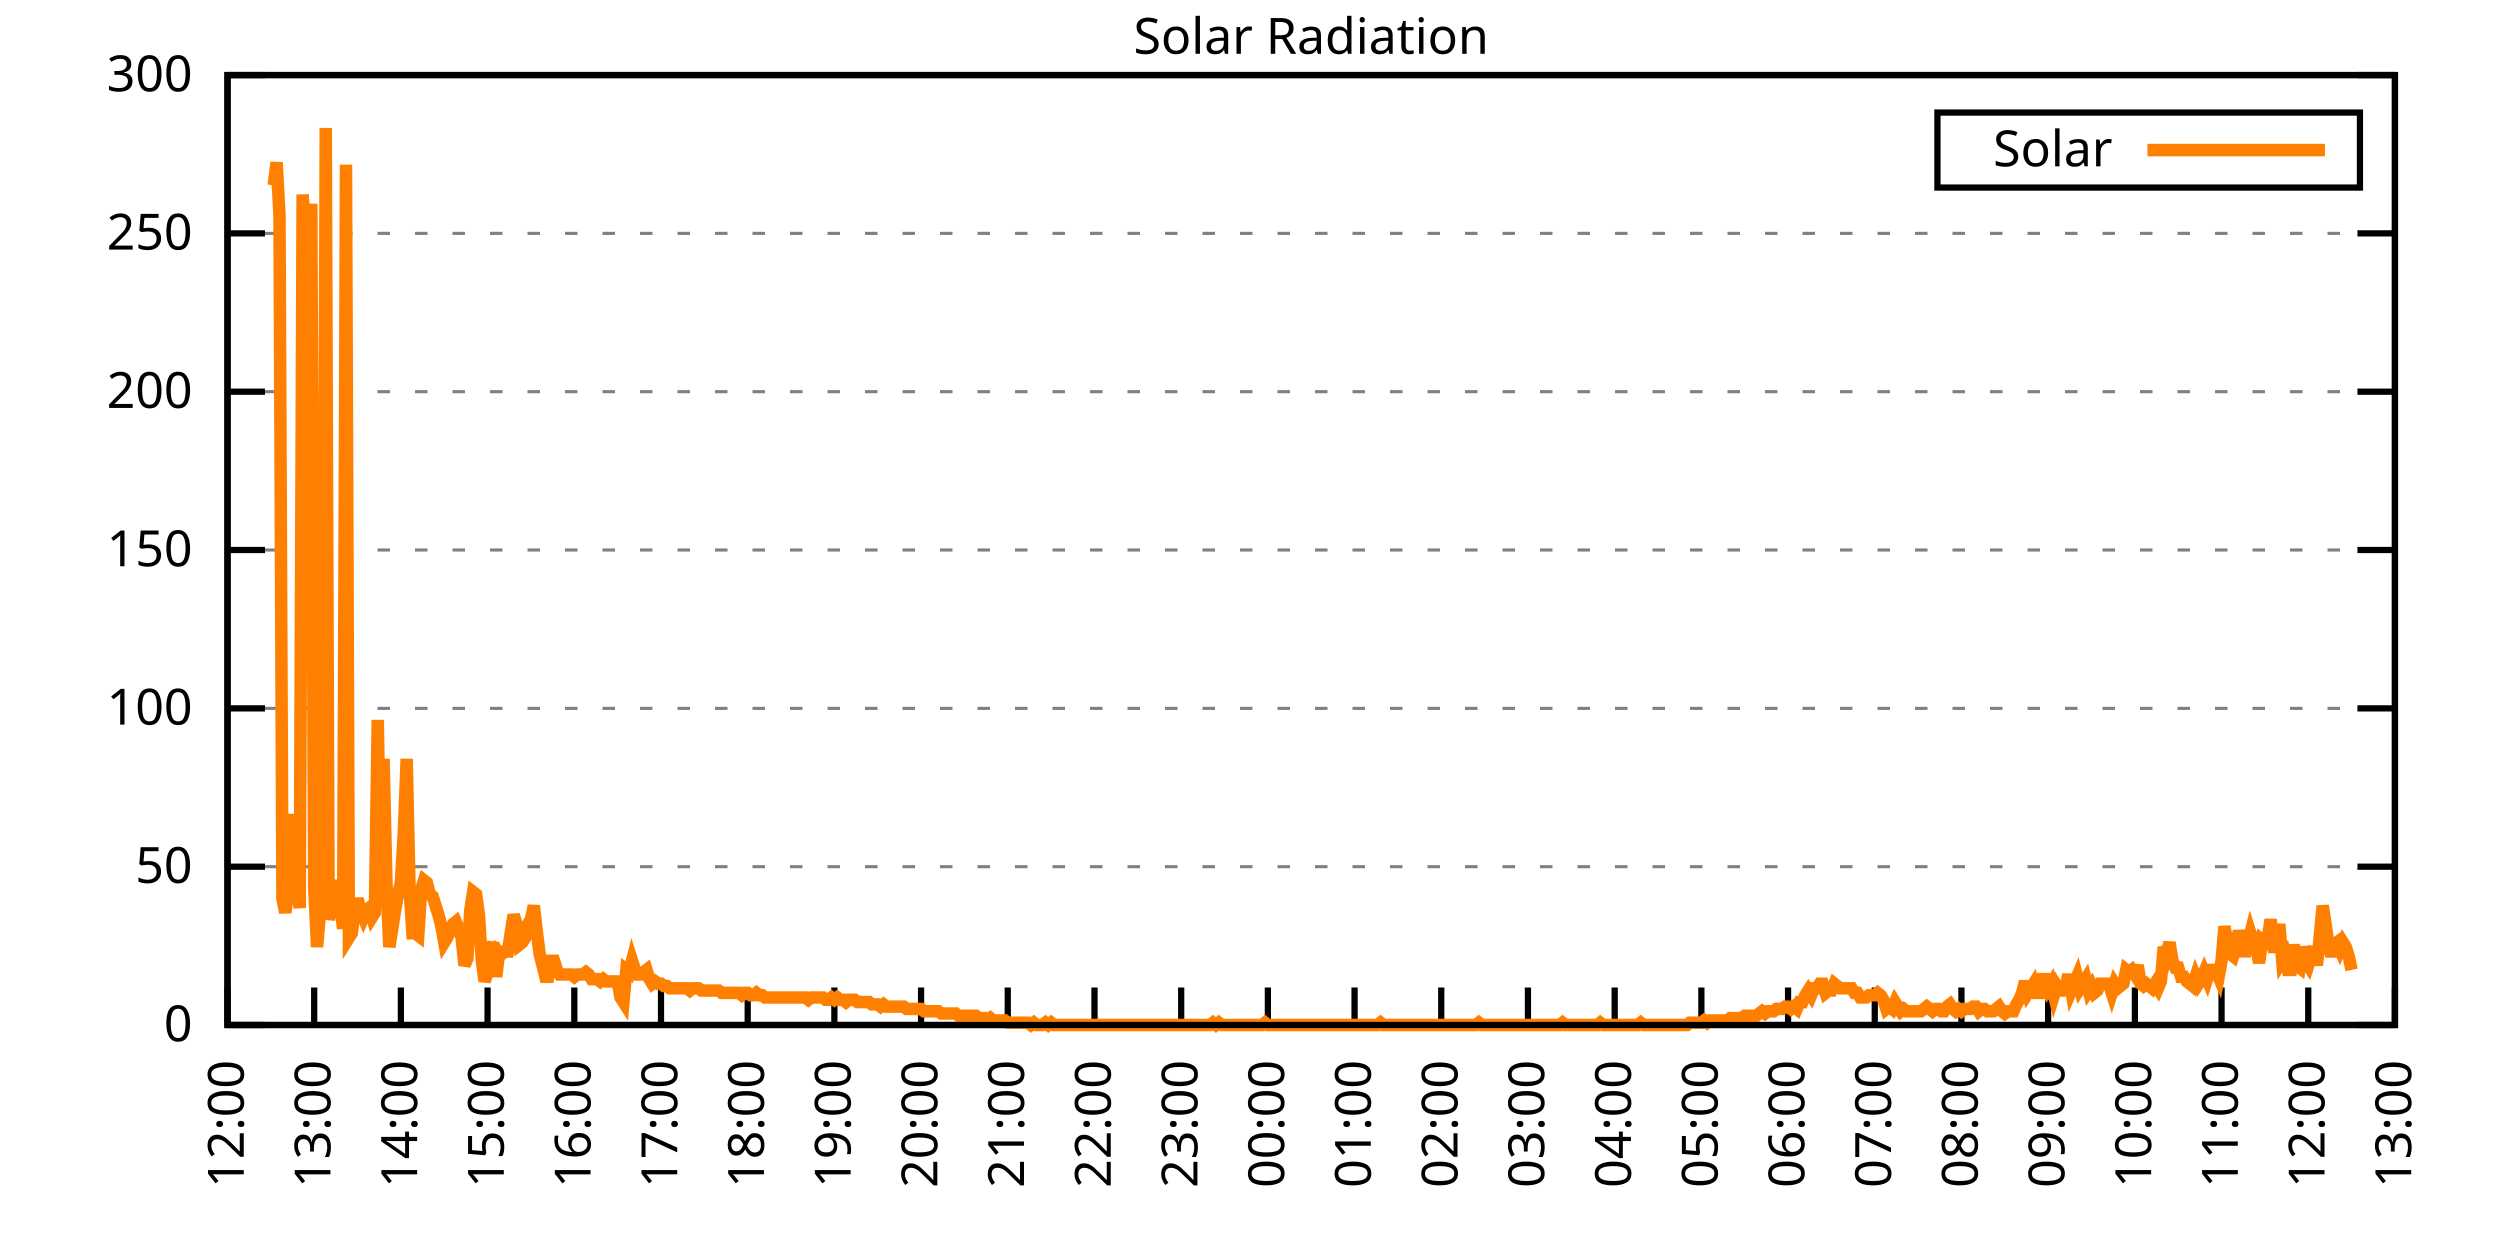
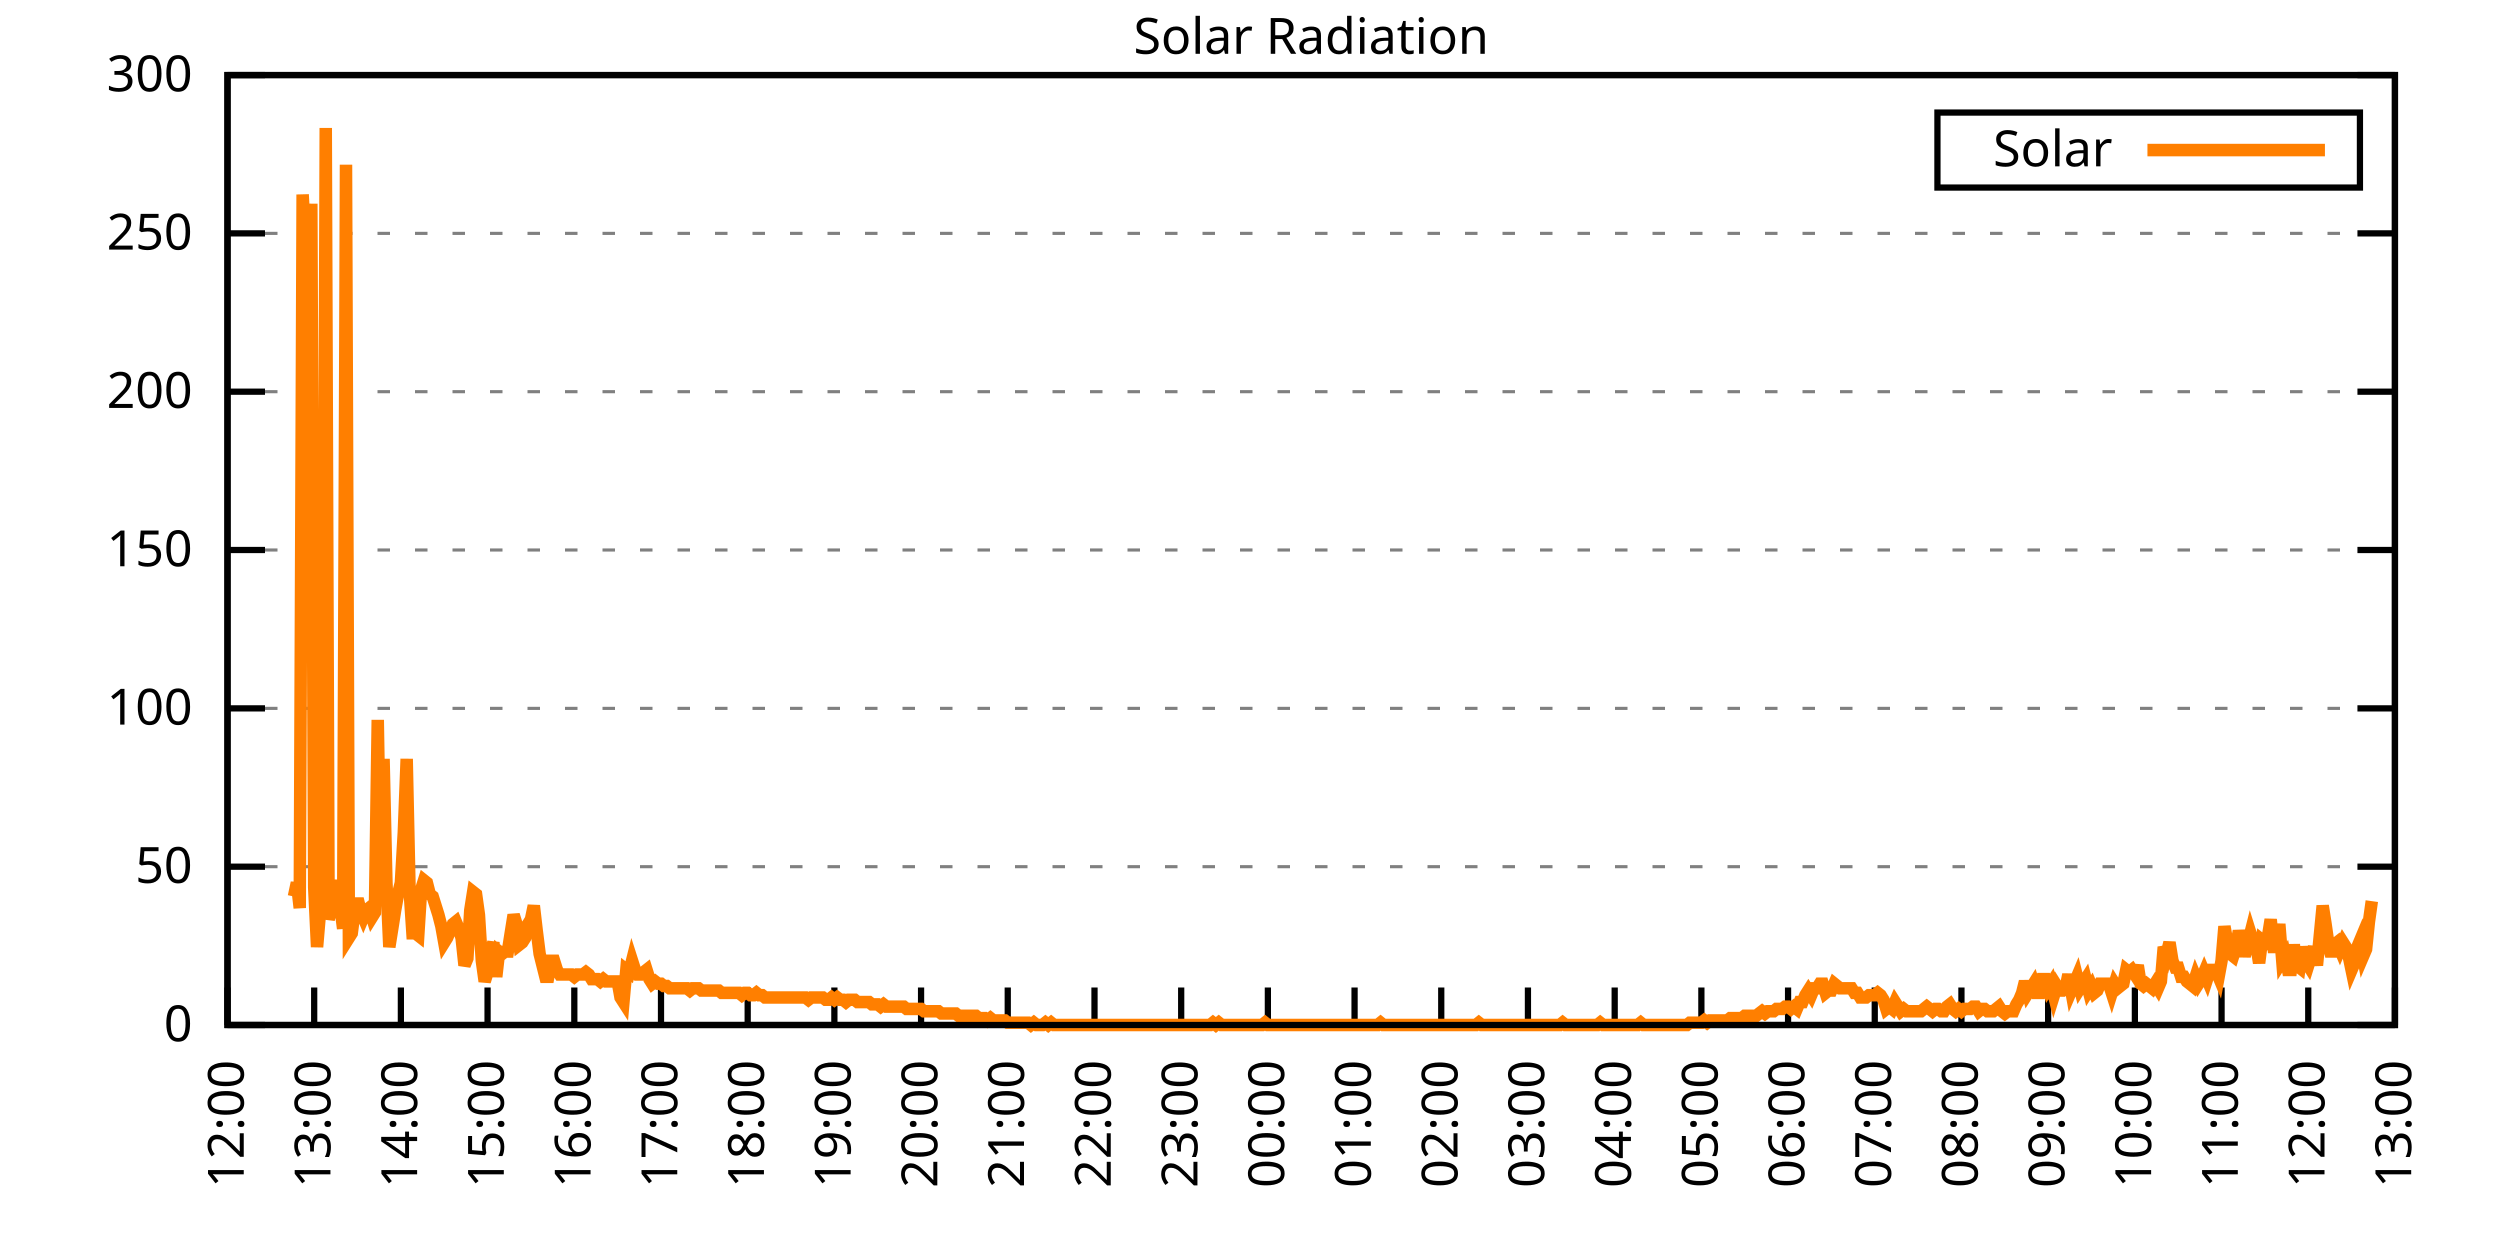
<svg xmlns="http://www.w3.org/2000/svg" xmlns:xlink="http://www.w3.org/1999/xlink" width="400" height="200" viewBox="0 0 400 200">
  <g id="gnuplot_canvas">
    <rect x="0" y="0" width="400" height="200" fill="none" />
    <defs>
      <circle id="gpDot" r="0.5" stroke-width="0.5" stroke="currentColor" />
      <path id="gpPt0" stroke-width="0.333" stroke="currentColor" d="M-1,0 h2 M0,-1 v2" />
      <path id="gpPt1" stroke-width="0.333" stroke="currentColor" d="M-1,-1 L1,1 M1,-1 L-1,1" />
      <path id="gpPt2" stroke-width="0.333" stroke="currentColor" d="M-1,0 L1,0 M0,-1 L0,1 M-1,-1 L1,1 M-1,1 L1,-1" />
      <rect id="gpPt3" stroke-width="0.333" stroke="currentColor" x="-1" y="-1" width="2" height="2" />
      <rect id="gpPt4" stroke-width="0.333" stroke="currentColor" fill="currentColor" x="-1" y="-1" width="2" height="2" />
      <circle id="gpPt5" stroke-width="0.333" stroke="currentColor" cx="0" cy="0" r="1" />
      <use xlink:href="#gpPt5" id="gpPt6" fill="currentColor" stroke="none" />
      <path id="gpPt7" stroke-width="0.333" stroke="currentColor" d="M0,-1.33 L-1.33,0.67 L1.33,0.67 z" />
      <use xlink:href="#gpPt7" id="gpPt8" fill="currentColor" stroke="none" />
      <use xlink:href="#gpPt7" id="gpPt9" stroke="currentColor" transform="rotate(180)" />
      <use xlink:href="#gpPt9" id="gpPt10" fill="currentColor" stroke="none" />
      <use xlink:href="#gpPt3" id="gpPt11" stroke="currentColor" transform="rotate(45)" />
      <use xlink:href="#gpPt11" id="gpPt12" fill="currentColor" stroke="none" />
      <path id="gpPt13" stroke-width="0.333" stroke="currentColor" d="M0,1.330 L1.265,0.411 L0.782,-1.067 L-0.782,-1.076 L-1.265,0.411 z" />
      <use xlink:href="#gpPt13" id="gpPt14" fill="currentColor" stroke="none" />
      <filter id="textbox" filterUnits="objectBoundingBox" x="0" y="0" height="1" width="1">
        <feFlood flood-color="white" flood-opacity="1" result="bgnd" />
        <feComposite in="SourceGraphic" in2="bgnd" operator="atop" />
      </filter>
      <filter id="greybox" filterUnits="objectBoundingBox" x="0" y="0" height="1" width="1">
        <feFlood flood-color="lightgrey" flood-opacity="1" result="grey" />
        <feComposite in="SourceGraphic" in2="grey" operator="atop" />
      </filter>
    </defs>
    <g fill="none" color="white" stroke="currentColor" stroke-width="1.00" stroke-linecap="butt" stroke-linejoin="miter">
</g>
    <g fill="none" color="black" stroke="currentColor" stroke-width="1.00" stroke-linecap="butt" stroke-linejoin="miter">
      <g stroke="none" shape-rendering="crispEdges">
        <polygon fill="rgb(255, 255, 255)" points="36.40,164.00 383.18,164.00 383.18,12.02 36.40,12.02 " />
      </g>
    </g>
    <g fill="none" color="black" stroke="currentColor" stroke-width="1.00" stroke-linecap="butt" stroke-linejoin="miter">
</g>
    <g fill="none" color="black" stroke="black" stroke-width="0.50" stroke-linecap="butt" stroke-linejoin="miter">
</g>
    <g fill="none" color="gray" stroke="currentColor" stroke-width="0.50" stroke-linecap="butt" stroke-linejoin="miter">
      <path stroke="gray" stroke-dasharray="2,4" class="gridline" d="M36.40,164.00 L383.19,164.00  " />
    </g>
    <g fill="none" color="gray" stroke="gray" stroke-width="1.00" stroke-linecap="butt" stroke-linejoin="miter">
</g>
    <g fill="none" color="black" stroke="currentColor" stroke-width="1.00" stroke-linecap="butt" stroke-linejoin="miter">
      <path stroke="black" d="M36.40,164.00 L42.40,164.00 M383.19,164.00 L377.19,164.00  " />
      <g transform="translate(30.80,166.60)" stroke="none" fill="black" font-family="Sans" font-size="8.00" text-anchor="end">
        <text>
          <tspan font-family="Sans"> 0</tspan>
        </text>
      </g>
    </g>
    <g fill="none" color="black" stroke="currentColor" stroke-width="1.00" stroke-linecap="butt" stroke-linejoin="miter">
</g>
    <g fill="none" color="black" stroke="black" stroke-width="0.50" stroke-linecap="butt" stroke-linejoin="miter">
</g>
    <g fill="none" color="gray" stroke="currentColor" stroke-width="0.50" stroke-linecap="butt" stroke-linejoin="miter">
      <path stroke="gray" stroke-dasharray="2,4" class="gridline" d="M36.40,138.67 L383.19,138.67  " />
    </g>
    <g fill="none" color="gray" stroke="gray" stroke-width="1.00" stroke-linecap="butt" stroke-linejoin="miter">
</g>
    <g fill="none" color="black" stroke="currentColor" stroke-width="1.00" stroke-linecap="butt" stroke-linejoin="miter">
      <path stroke="black" d="M36.40,138.67 L42.40,138.67 M383.19,138.67 L377.19,138.67  " />
      <g transform="translate(30.80,141.27)" stroke="none" fill="black" font-family="Sans" font-size="8.00" text-anchor="end">
        <text>
          <tspan font-family="Sans"> 50</tspan>
        </text>
      </g>
    </g>
    <g fill="none" color="black" stroke="currentColor" stroke-width="1.00" stroke-linecap="butt" stroke-linejoin="miter">
</g>
    <g fill="none" color="black" stroke="black" stroke-width="0.50" stroke-linecap="butt" stroke-linejoin="miter">
</g>
    <g fill="none" color="gray" stroke="currentColor" stroke-width="0.50" stroke-linecap="butt" stroke-linejoin="miter">
      <path stroke="gray" stroke-dasharray="2,4" class="gridline" d="M36.40,113.34 L383.19,113.34  " />
    </g>
    <g fill="none" color="gray" stroke="gray" stroke-width="1.00" stroke-linecap="butt" stroke-linejoin="miter">
</g>
    <g fill="none" color="black" stroke="currentColor" stroke-width="1.00" stroke-linecap="butt" stroke-linejoin="miter">
      <path stroke="black" d="M36.40,113.34 L42.40,113.34 M383.19,113.34 L377.19,113.34  " />
      <g transform="translate(30.80,115.94)" stroke="none" fill="black" font-family="Sans" font-size="8.00" text-anchor="end">
        <text>
          <tspan font-family="Sans"> 100</tspan>
        </text>
      </g>
    </g>
    <g fill="none" color="black" stroke="currentColor" stroke-width="1.00" stroke-linecap="butt" stroke-linejoin="miter">
</g>
    <g fill="none" color="black" stroke="black" stroke-width="0.50" stroke-linecap="butt" stroke-linejoin="miter">
</g>
    <g fill="none" color="gray" stroke="currentColor" stroke-width="0.50" stroke-linecap="butt" stroke-linejoin="miter">
      <path stroke="gray" stroke-dasharray="2,4" class="gridline" d="M36.40,88.00 L383.19,88.00  " />
    </g>
    <g fill="none" color="gray" stroke="gray" stroke-width="1.00" stroke-linecap="butt" stroke-linejoin="miter">
</g>
    <g fill="none" color="black" stroke="currentColor" stroke-width="1.00" stroke-linecap="butt" stroke-linejoin="miter">
      <path stroke="black" d="M36.40,88.00 L42.40,88.00 M383.19,88.00 L377.19,88.00  " />
      <g transform="translate(30.80,90.60)" stroke="none" fill="black" font-family="Sans" font-size="8.00" text-anchor="end">
        <text>
          <tspan font-family="Sans"> 150</tspan>
        </text>
      </g>
    </g>
    <g fill="none" color="black" stroke="currentColor" stroke-width="1.00" stroke-linecap="butt" stroke-linejoin="miter">
</g>
    <g fill="none" color="black" stroke="black" stroke-width="0.50" stroke-linecap="butt" stroke-linejoin="miter">
</g>
    <g fill="none" color="gray" stroke="currentColor" stroke-width="0.50" stroke-linecap="butt" stroke-linejoin="miter">
      <path stroke="gray" stroke-dasharray="2,4" class="gridline" d="M36.40,62.67 L383.19,62.67  " />
    </g>
    <g fill="none" color="gray" stroke="gray" stroke-width="1.00" stroke-linecap="butt" stroke-linejoin="miter">
</g>
    <g fill="none" color="black" stroke="currentColor" stroke-width="1.00" stroke-linecap="butt" stroke-linejoin="miter">
      <path stroke="black" d="M36.40,62.67 L42.40,62.67 M383.19,62.67 L377.19,62.67  " />
      <g transform="translate(30.80,65.27)" stroke="none" fill="black" font-family="Sans" font-size="8.00" text-anchor="end">
        <text>
          <tspan font-family="Sans"> 200</tspan>
        </text>
      </g>
    </g>
    <g fill="none" color="black" stroke="currentColor" stroke-width="1.00" stroke-linecap="butt" stroke-linejoin="miter">
</g>
    <g fill="none" color="black" stroke="black" stroke-width="0.50" stroke-linecap="butt" stroke-linejoin="miter">
</g>
    <g fill="none" color="gray" stroke="currentColor" stroke-width="0.50" stroke-linecap="butt" stroke-linejoin="miter">
      <path stroke="gray" stroke-dasharray="2,4" class="gridline" d="M36.40,37.34 L383.19,37.34  " />
    </g>
    <g fill="none" color="gray" stroke="gray" stroke-width="1.00" stroke-linecap="butt" stroke-linejoin="miter">
</g>
    <g fill="none" color="black" stroke="currentColor" stroke-width="1.00" stroke-linecap="butt" stroke-linejoin="miter">
      <path stroke="black" d="M36.40,37.34 L42.40,37.34 M383.19,37.34 L377.19,37.34  " />
      <g transform="translate(30.80,39.94)" stroke="none" fill="black" font-family="Sans" font-size="8.00" text-anchor="end">
        <text>
          <tspan font-family="Sans"> 250</tspan>
        </text>
      </g>
    </g>
    <g fill="none" color="black" stroke="currentColor" stroke-width="1.00" stroke-linecap="butt" stroke-linejoin="miter">
</g>
    <g fill="none" color="black" stroke="black" stroke-width="0.50" stroke-linecap="butt" stroke-linejoin="miter">
</g>
    <g fill="none" color="gray" stroke="currentColor" stroke-width="0.50" stroke-linecap="butt" stroke-linejoin="miter">
      <path stroke="gray" stroke-dasharray="2,4" class="gridline" d="M36.40,12.01 L383.19,12.01  " />
    </g>
    <g fill="none" color="gray" stroke="gray" stroke-width="1.00" stroke-linecap="butt" stroke-linejoin="miter">
</g>
    <g fill="none" color="black" stroke="currentColor" stroke-width="1.00" stroke-linecap="butt" stroke-linejoin="miter">
      <path stroke="black" d="M36.40,12.01 L42.40,12.01 M383.19,12.01 L377.19,12.01  " />
      <g transform="translate(30.80,14.61)" stroke="none" fill="black" font-family="Sans" font-size="8.00" text-anchor="end">
        <text>
          <tspan font-family="Sans"> 300</tspan>
        </text>
      </g>
    </g>
    <g fill="none" color="black" stroke="currentColor" stroke-width="1.00" stroke-linecap="butt" stroke-linejoin="miter">
      <path stroke="black" d="M36.40,164.00 L36.40,158.00  " />
      <g transform="translate(39.00,169.60) rotate(270.00)" stroke="none" fill="black" font-family="Sans" font-size="8.00" text-anchor="end">
        <text>
          <tspan font-family="Sans">12:00</tspan>
        </text>
      </g>
    </g>
    <g fill="none" color="black" stroke="currentColor" stroke-width="1.00" stroke-linecap="butt" stroke-linejoin="miter">
      <path stroke="black" d="M50.27,164.00 L50.27,158.00  " />
      <g transform="translate(52.87,169.60) rotate(270.00)" stroke="none" fill="black" font-family="Sans" font-size="8.00" text-anchor="end">
        <text>
          <tspan font-family="Sans">13:00</tspan>
        </text>
      </g>
    </g>
    <g fill="none" color="black" stroke="currentColor" stroke-width="1.00" stroke-linecap="butt" stroke-linejoin="miter">
      <path stroke="black" d="M64.14,164.00 L64.14,158.00  " />
      <g transform="translate(66.74,169.60) rotate(270.00)" stroke="none" fill="black" font-family="Sans" font-size="8.00" text-anchor="end">
        <text>
          <tspan font-family="Sans">14:00</tspan>
        </text>
      </g>
    </g>
    <g fill="none" color="black" stroke="currentColor" stroke-width="1.00" stroke-linecap="butt" stroke-linejoin="miter">
      <path stroke="black" d="M78.01,164.00 L78.01,158.00  " />
      <g transform="translate(80.61,169.60) rotate(270.00)" stroke="none" fill="black" font-family="Sans" font-size="8.00" text-anchor="end">
        <text>
          <tspan font-family="Sans">15:00</tspan>
        </text>
      </g>
    </g>
    <g fill="none" color="black" stroke="currentColor" stroke-width="1.00" stroke-linecap="butt" stroke-linejoin="miter">
      <path stroke="black" d="M91.89,164.00 L91.89,158.00  " />
      <g transform="translate(94.49,169.60) rotate(270.00)" stroke="none" fill="black" font-family="Sans" font-size="8.00" text-anchor="end">
        <text>
          <tspan font-family="Sans">16:00</tspan>
        </text>
      </g>
    </g>
    <g fill="none" color="black" stroke="currentColor" stroke-width="1.00" stroke-linecap="butt" stroke-linejoin="miter">
      <path stroke="black" d="M105.76,164.00 L105.76,158.00  " />
      <g transform="translate(108.36,169.60) rotate(270.00)" stroke="none" fill="black" font-family="Sans" font-size="8.00" text-anchor="end">
        <text>
          <tspan font-family="Sans">17:00</tspan>
        </text>
      </g>
    </g>
    <g fill="none" color="black" stroke="currentColor" stroke-width="1.00" stroke-linecap="butt" stroke-linejoin="miter">
      <path stroke="black" d="M119.63,164.00 L119.63,158.00  " />
      <g transform="translate(122.23,169.60) rotate(270.00)" stroke="none" fill="black" font-family="Sans" font-size="8.00" text-anchor="end">
        <text>
          <tspan font-family="Sans">18:00</tspan>
        </text>
      </g>
    </g>
    <g fill="none" color="black" stroke="currentColor" stroke-width="1.00" stroke-linecap="butt" stroke-linejoin="miter">
      <path stroke="black" d="M133.50,164.00 L133.50,158.00  " />
      <g transform="translate(136.10,169.60) rotate(270.00)" stroke="none" fill="black" font-family="Sans" font-size="8.00" text-anchor="end">
        <text>
          <tspan font-family="Sans">19:00</tspan>
        </text>
      </g>
    </g>
    <g fill="none" color="black" stroke="currentColor" stroke-width="1.00" stroke-linecap="butt" stroke-linejoin="miter">
      <path stroke="black" d="M147.37,164.00 L147.37,158.00  " />
      <g transform="translate(149.97,169.60) rotate(270.00)" stroke="none" fill="black" font-family="Sans" font-size="8.00" text-anchor="end">
        <text>
          <tspan font-family="Sans">20:00</tspan>
        </text>
      </g>
    </g>
    <g fill="none" color="black" stroke="currentColor" stroke-width="1.00" stroke-linecap="butt" stroke-linejoin="miter">
      <path stroke="black" d="M161.24,164.00 L161.24,158.00  " />
      <g transform="translate(163.84,169.60) rotate(270.00)" stroke="none" fill="black" font-family="Sans" font-size="8.00" text-anchor="end">
        <text>
          <tspan font-family="Sans">21:00</tspan>
        </text>
      </g>
    </g>
    <g fill="none" color="black" stroke="currentColor" stroke-width="1.00" stroke-linecap="butt" stroke-linejoin="miter">
      <path stroke="black" d="M175.12,164.00 L175.12,158.00  " />
      <g transform="translate(177.72,169.60) rotate(270.00)" stroke="none" fill="black" font-family="Sans" font-size="8.00" text-anchor="end">
        <text>
          <tspan font-family="Sans">22:00</tspan>
        </text>
      </g>
    </g>
    <g fill="none" color="black" stroke="currentColor" stroke-width="1.00" stroke-linecap="butt" stroke-linejoin="miter">
      <path stroke="black" d="M188.99,164.00 L188.99,158.00  " />
      <g transform="translate(191.59,169.60) rotate(270.00)" stroke="none" fill="black" font-family="Sans" font-size="8.00" text-anchor="end">
        <text>
          <tspan font-family="Sans">23:00</tspan>
        </text>
      </g>
    </g>
    <g fill="none" color="black" stroke="currentColor" stroke-width="1.00" stroke-linecap="butt" stroke-linejoin="miter">
      <path stroke="black" d="M202.86,164.00 L202.86,158.00  " />
      <g transform="translate(205.46,169.60) rotate(270.00)" stroke="none" fill="black" font-family="Sans" font-size="8.00" text-anchor="end">
        <text>
          <tspan font-family="Sans">00:00</tspan>
        </text>
      </g>
    </g>
    <g fill="none" color="black" stroke="currentColor" stroke-width="1.00" stroke-linecap="butt" stroke-linejoin="miter">
      <path stroke="black" d="M216.73,164.00 L216.73,158.00  " />
      <g transform="translate(219.33,169.60) rotate(270.00)" stroke="none" fill="black" font-family="Sans" font-size="8.00" text-anchor="end">
        <text>
          <tspan font-family="Sans">01:00</tspan>
        </text>
      </g>
    </g>
    <g fill="none" color="black" stroke="currentColor" stroke-width="1.00" stroke-linecap="butt" stroke-linejoin="miter">
      <path stroke="black" d="M230.60,164.00 L230.60,158.00  " />
      <g transform="translate(233.20,169.60) rotate(270.00)" stroke="none" fill="black" font-family="Sans" font-size="8.00" text-anchor="end">
        <text>
          <tspan font-family="Sans">02:00</tspan>
        </text>
      </g>
    </g>
    <g fill="none" color="black" stroke="currentColor" stroke-width="1.00" stroke-linecap="butt" stroke-linejoin="miter">
      <path stroke="black" d="M244.47,164.00 L244.47,158.00  " />
      <g transform="translate(247.07,169.60) rotate(270.00)" stroke="none" fill="black" font-family="Sans" font-size="8.00" text-anchor="end">
        <text>
          <tspan font-family="Sans">03:00</tspan>
        </text>
      </g>
    </g>
    <g fill="none" color="black" stroke="currentColor" stroke-width="1.00" stroke-linecap="butt" stroke-linejoin="miter">
      <path stroke="black" d="M258.35,164.00 L258.35,158.00  " />
      <g transform="translate(260.95,169.60) rotate(270.00)" stroke="none" fill="black" font-family="Sans" font-size="8.00" text-anchor="end">
        <text>
          <tspan font-family="Sans">04:00</tspan>
        </text>
      </g>
    </g>
    <g fill="none" color="black" stroke="currentColor" stroke-width="1.00" stroke-linecap="butt" stroke-linejoin="miter">
      <path stroke="black" d="M272.22,164.00 L272.22,158.00  " />
      <g transform="translate(274.82,169.60) rotate(270.00)" stroke="none" fill="black" font-family="Sans" font-size="8.00" text-anchor="end">
        <text>
          <tspan font-family="Sans">05:00</tspan>
        </text>
      </g>
    </g>
    <g fill="none" color="black" stroke="currentColor" stroke-width="1.00" stroke-linecap="butt" stroke-linejoin="miter">
      <path stroke="black" d="M286.09,164.00 L286.09,158.00  " />
      <g transform="translate(288.69,169.60) rotate(270.00)" stroke="none" fill="black" font-family="Sans" font-size="8.00" text-anchor="end">
        <text>
          <tspan font-family="Sans">06:00</tspan>
        </text>
      </g>
    </g>
    <g fill="none" color="black" stroke="currentColor" stroke-width="1.00" stroke-linecap="butt" stroke-linejoin="miter">
      <path stroke="black" d="M299.96,164.00 L299.96,158.00  " />
      <g transform="translate(302.56,169.60) rotate(270.00)" stroke="none" fill="black" font-family="Sans" font-size="8.00" text-anchor="end">
        <text>
          <tspan font-family="Sans">07:00</tspan>
        </text>
      </g>
    </g>
    <g fill="none" color="black" stroke="currentColor" stroke-width="1.00" stroke-linecap="butt" stroke-linejoin="miter">
      <path stroke="black" d="M313.83,164.00 L313.83,158.00  " />
      <g transform="translate(316.43,169.60) rotate(270.00)" stroke="none" fill="black" font-family="Sans" font-size="8.00" text-anchor="end">
        <text>
          <tspan font-family="Sans">08:00</tspan>
        </text>
      </g>
    </g>
    <g fill="none" color="black" stroke="currentColor" stroke-width="1.00" stroke-linecap="butt" stroke-linejoin="miter">
      <path stroke="black" d="M327.70,164.00 L327.70,158.00  " />
      <g transform="translate(330.30,169.60) rotate(270.00)" stroke="none" fill="black" font-family="Sans" font-size="8.00" text-anchor="end">
        <text>
          <tspan font-family="Sans">09:00</tspan>
        </text>
      </g>
    </g>
    <g fill="none" color="black" stroke="currentColor" stroke-width="1.00" stroke-linecap="butt" stroke-linejoin="miter">
      <path stroke="black" d="M341.58,164.00 L341.58,158.00  " />
      <g transform="translate(344.18,169.60) rotate(270.00)" stroke="none" fill="black" font-family="Sans" font-size="8.00" text-anchor="end">
        <text>
          <tspan font-family="Sans">10:00</tspan>
        </text>
      </g>
    </g>
    <g fill="none" color="black" stroke="currentColor" stroke-width="1.00" stroke-linecap="butt" stroke-linejoin="miter">
      <path stroke="black" d="M355.45,164.00 L355.45,158.00  " />
      <g transform="translate(358.05,169.60) rotate(270.00)" stroke="none" fill="black" font-family="Sans" font-size="8.00" text-anchor="end">
        <text>
          <tspan font-family="Sans">11:00</tspan>
        </text>
      </g>
    </g>
    <g fill="none" color="black" stroke="currentColor" stroke-width="1.00" stroke-linecap="butt" stroke-linejoin="miter">
      <path stroke="black" d="M369.32,164.00 L369.32,158.00  " />
      <g transform="translate(371.92,169.60) rotate(270.00)" stroke="none" fill="black" font-family="Sans" font-size="8.00" text-anchor="end">
        <text>
          <tspan font-family="Sans">12:00</tspan>
        </text>
      </g>
    </g>
    <g fill="none" color="black" stroke="currentColor" stroke-width="1.00" stroke-linecap="butt" stroke-linejoin="miter">
      <path stroke="black" d="M383.19,164.00 L383.19,158.00  " />
      <g transform="translate(385.79,169.60) rotate(270.00)" stroke="none" fill="black" font-family="Sans" font-size="8.00" text-anchor="end">
        <text>
          <tspan font-family="Sans">13:00</tspan>
        </text>
      </g>
    </g>
    <g fill="none" color="black" stroke="currentColor" stroke-width="1.00" stroke-linecap="butt" stroke-linejoin="miter">
</g>
    <g fill="none" color="black" stroke="currentColor" stroke-width="1.00" stroke-linecap="butt" stroke-linejoin="miter">
      <path stroke="black" d="M36.40,12.01 L36.40,164.00 L383.19,164.00 L383.19,12.01 L36.40,12.01 Z  " />
    </g>
    <g fill="none" color="black" stroke="currentColor" stroke-width="1.00" stroke-linecap="butt" stroke-linejoin="miter">
</g>
    <g fill="none" color="black" stroke="currentColor" stroke-width="1.00" stroke-linecap="butt" stroke-linejoin="miter">
      <path stroke="black" d="M309.99,30.01 L309.99,18.01 L377.59,18.01 L377.59,30.01 L309.99,30.01 Z  " />
    </g>
    <g id="Solar_Radiation_plot_1">
      <g fill="none" color="white" stroke="black" stroke-width="2.00" stroke-linecap="butt" stroke-linejoin="miter">
</g>
      <g fill="none" color="black" stroke="currentColor" stroke-width="2.00" stroke-linecap="butt" stroke-linejoin="miter">
        <g transform="translate(337.99,26.61)" stroke="none" fill="black" font-family="Sans" font-size="8.00" text-anchor="end">
          <text>
            <tspan font-family="Sans">Solar</tspan>
          </text>
        </g>
      </g>
      <g fill="none" color="black" stroke="currentColor" stroke-width="2.00" stroke-linecap="butt" stroke-linejoin="miter">
-         <path stroke="rgb(255, 127,   0)" d="M343.59,24.01 L371.99,24.01 M43.80,29.65 L44.26,25.98 L44.72,34.42 L45.19,143.81 L45.65,146.01 L46.11,142.71   L46.57,130.23 L47.03,143.44 L47.50,141.24 L47.96,145.28 L48.42,31.12 L48.88,39.19 L49.35,70.03 L49.81,32.59   L50.27,141.98 L50.73,151.52 L51.20,146.01 L51.66,141.98 L52.12,20.47 L52.58,147.11 L53.05,145.28 L53.51,143.44   L53.97,140.87 L54.43,144.91 L54.90,148.58 L55.36,26.35 L55.82,150.05 L56.28,149.32 L56.75,145.65 L57.21,143.81   L57.67,145.65 L58.13,146.75 L58.59,145.65 L59.06,145.28 L59.52,146.75 L59.98,146.01 L60.44,115.18 L60.91,142.71   L61.37,121.42 L61.83,141.24 L62.29,151.52 L62.76,148.58 L63.22,145.65 L63.68,143.08 L64.14,141.24 L64.61,133.17   L65.07,121.42 L65.53,142.34 L65.99,149.32 L66.46,149.32 L66.92,149.68 L67.38,142.34 L67.84,140.87 L68.30,141.24   L68.77,143.08 L69.23,143.44 L69.69,144.91 L70.15,146.38 L70.62,148.22 L71.08,150.79 L71.54,150.05 L72.00,148.95   L72.47,147.85 L72.93,147.48 L73.39,148.58 L73.85,150.05 L74.32,154.46 L74.78,153.35 L75.24,145.65 L75.70,142.71   L76.17,143.08 L76.63,146.38 L77.09,153.72 L77.55,157.03 L78.01,155.56 L78.48,152.25 L78.94,150.79 L79.40,156.29   L79.86,152.25 L80.33,152.62 L80.79,152.25 L81.25,152.25 L81.71,149.32 L82.18,146.38 L82.64,147.85 L83.10,151.15   L83.56,150.79 L84.03,150.05 L84.49,147.85 L84.95,147.11 L85.41,144.91 L85.88,148.95 L86.34,152.62 L86.80,154.46   L87.26,156.29 L87.72,156.29 L88.19,153.72 L88.65,153.72 L89.11,155.19 L89.57,155.92 L90.04,155.92 L90.50,155.92   L90.96,155.92 L91.42,155.92 L91.89,156.29 L92.35,155.92 L92.81,155.92 L93.27,155.92 L93.74,155.56 L94.20,155.92   L94.66,156.66 L95.12,156.66 L95.59,156.66 L96.05,157.03 L96.51,156.66 L96.97,157.03 L97.44,157.03 L97.90,157.03   L98.36,157.03 L98.82,157.03 L99.28,159.60 L99.75,160.33 L100.21,155.19 L100.67,155.56 L101.13,153.72 L101.60,155.19   L102.06,155.92 L102.52,155.92 L102.98,155.56 L103.45,155.19 L103.91,156.66 L104.37,157.39 L104.83,157.03 L105.30,157.39   L105.76,157.39 L106.22,157.76 L106.68,157.76 L107.15,158.13 L107.61,158.13 L108.07,158.13 L108.53,158.13 L108.99,158.13   L109.46,158.13 L109.92,158.13 L110.38,158.49 L110.84,158.13 L111.31,158.13 L111.77,158.13 L112.23,158.49 L112.69,158.49   L113.16,158.49 L113.62,158.49 L114.08,158.49 L114.54,158.49 L115.01,158.49 L115.47,158.86 L115.93,158.86 L116.39,158.86   L116.86,158.86 L117.32,158.86 L117.78,158.86 L118.24,158.86 L118.70,159.23 L119.17,158.86 L119.63,158.86 L120.09,159.23   L120.55,159.23 L121.02,158.86 L121.48,159.23 L121.94,159.23 L122.40,159.60 L122.87,159.60 L123.33,159.60 L123.79,159.60   L124.25,159.60 L124.72,159.60 L125.18,159.60 L125.64,159.60 L126.10,159.60 L126.57,159.60 L127.03,159.60 L127.49,159.60   L127.95,159.60 L128.41,159.60 L128.88,159.60 L129.34,159.96 L129.80,159.60 L130.26,159.60 L130.73,159.60 L131.19,159.60   L131.65,159.60 L132.11,159.96 L132.58,159.96 L133.04,159.60 L133.50,159.96 L133.96,159.60 L134.43,159.96 L134.89,159.96   L135.35,160.33 L135.81,159.96 L136.28,159.96 L136.74,159.96 L137.20,160.33 L137.66,160.33 L138.13,160.33 L138.59,160.33   L139.05,160.33 L139.51,160.70 L139.97,160.70 L140.44,160.70 L140.90,161.06 L141.36,160.70 L141.82,161.06 L142.29,161.06   L142.75,161.06 L143.21,161.06 L143.67,161.06 L144.14,161.06 L144.60,161.06 L145.06,161.43 L145.52,161.43 L145.99,161.43   L146.45,161.43 L146.91,161.43 L147.37,161.43 L147.84,161.80 L148.30,161.80 L148.76,161.80 L149.22,161.80 L149.68,161.80   L150.15,161.80 L150.61,162.16 L151.07,162.16 L151.53,162.16 L152.00,162.16 L152.46,162.16 L152.92,162.16 L153.38,162.53   L153.85,162.53 L154.31,162.53 L154.77,162.53 L155.23,162.53 L155.70,162.53 L156.16,162.53 L156.62,162.90 L157.08,162.90   L157.55,162.90 L158.01,163.27 L158.47,162.90 L158.93,163.27 L159.39,163.27 L159.86,163.27 L160.32,163.27 L160.78,163.27   L161.24,163.63 L161.71,163.63 L162.17,163.63 L162.63,163.63 L163.09,163.63 L163.56,163.63 L164.02,163.63 L164.48,163.63   L164.94,164.00 L165.41,163.63 L165.87,164.00 L166.33,164.00 L166.79,164.00 L167.26,163.63 L167.72,164.00 L168.18,163.63   L168.64,164.00 L169.10,164.00 L169.57,164.00 L170.03,164.00 L170.49,164.00 L170.95,164.00 L171.42,164.00 L171.88,164.00   L172.34,164.00 L172.80,164.00 L173.27,164.00 L173.73,164.00 L174.19,164.00 L174.65,164.00 L175.12,164.00 L175.58,164.00   L176.04,164.00 L176.50,164.00 L176.97,164.00 L177.43,164.00 L177.89,164.00 L178.35,164.00 L178.82,164.00 L179.28,164.00   L179.74,164.00 L180.20,164.00 L180.66,164.00 L181.13,164.00 L181.59,164.00 L182.05,164.00 L182.51,164.00 L182.98,164.00   L183.44,164.00 L183.90,164.00 L184.36,164.00 L184.83,164.00 L185.29,164.00 L185.75,164.00 L186.21,164.00 L186.68,164.00   L187.14,164.00 L187.60,164.00 L188.06,164.00 L188.53,164.00 L188.99,164.00 L189.45,164.00 L189.91,164.00 L190.37,164.00   L190.84,164.00 L191.30,164.00 L191.76,164.00 L192.22,164.00 L192.69,164.00 L193.15,164.00 L193.61,164.00 L194.07,163.63   L194.54,164.00 L195.00,163.63 L195.46,164.00 L195.92,164.00 L196.39,164.00 L196.85,164.00 L197.31,164.00 L197.77,164.00   L198.24,164.00 L198.70,164.00 L199.16,164.00 L199.62,164.00 L200.08,164.00 L200.55,164.00 L201.01,164.00 L201.47,164.00   L201.93,164.00 L202.40,163.63 L202.86,164.00 L203.32,164.00 L203.78,164.00 L204.25,164.00 L204.71,164.00 L205.17,164.00   L205.63,164.00 L206.10,164.00 L206.56,164.00 L207.02,164.00 L207.48,164.00 L207.95,164.00 L208.41,164.00 L208.87,164.00   L209.33,164.00 L209.80,164.00 L210.26,164.00 L210.72,164.00 L211.18,164.00 L211.64,164.00 L212.11,164.00 L212.57,164.00   L213.03,164.00 L213.49,164.00 L213.96,164.00 L214.42,164.00 L214.88,164.00 L215.34,164.00 L215.81,164.00 L216.27,164.00   L216.73,164.00 L217.19,164.00 L217.66,164.00 L218.12,164.00 L218.58,164.00 L219.04,164.00 L219.51,164.00 L219.97,164.00   L220.43,164.00 L220.89,163.63 L221.35,164.00 L221.82,164.00 L222.28,164.00 L222.74,164.00 L223.20,164.00 L223.67,164.00   L224.13,164.00 L224.59,164.00 L225.05,164.00 L225.52,164.00 L225.98,164.00 L226.44,164.00 L226.90,164.00 L227.37,164.00   L227.83,164.00 L228.29,164.00 L228.75,164.00 L229.22,164.00 L229.68,164.00 L230.14,164.00 L230.60,164.00 L231.06,164.00   L231.53,164.00 L231.99,164.00 L232.45,164.00 L232.91,164.00 L233.38,164.00 L233.84,164.00 L234.30,164.00 L234.76,164.00   L235.23,164.00 L235.69,164.00 L236.15,164.00 L236.61,163.63 L237.08,164.00 L237.54,164.00 L238.00,164.00 L238.46,164.00   L238.93,164.00 L239.39,164.00 L239.85,164.00 L240.31,164.00 L240.77,164.00 L241.24,164.00 L241.70,164.00 L242.16,164.00   L242.62,164.00 L243.09,164.00 L243.55,164.00 L244.01,164.00 L244.47,164.00 L244.94,164.00 L245.40,164.00 L245.86,164.00   L246.32,164.00 L246.79,164.00 L247.25,164.00 L247.71,164.00 L248.17,164.00 L248.64,164.00 L249.10,164.00 L249.56,164.00   L250.02,163.63 L250.49,164.00 L250.95,164.00 L251.41,164.00 L251.87,164.00 L252.33,164.00 L252.80,164.00 L253.26,164.00   L253.72,164.00 L254.18,164.00 L254.65,164.00 L255.11,164.00 L255.57,164.00 L256.03,163.63 L256.50,164.00 L256.96,164.00   L257.42,164.00 L257.88,164.00 L258.35,164.00 L258.81,164.00 L259.27,164.00 L259.73,164.00 L260.20,164.00 L260.66,164.00   L261.12,164.00 L261.58,164.00 L262.04,164.00 L262.51,163.63 L262.97,164.00 L263.43,164.00 L263.89,164.00 L264.36,164.00   L264.82,164.00 L265.28,164.00 L265.74,164.00 L266.21,164.00 L266.67,164.00 L267.13,164.00 L267.59,164.00 L268.06,164.00   L268.52,164.00 L268.98,164.00 L269.44,164.00 L269.91,164.00 L270.37,163.63 L270.83,163.63 L271.29,163.63 L271.75,163.63   L272.22,163.63 L272.68,163.27 L273.14,163.63 L273.60,163.27 L274.07,163.27 L274.53,163.27 L274.99,163.27 L275.45,163.27   L275.92,163.27 L276.38,163.27 L276.84,162.90 L277.30,162.90 L277.77,162.90 L278.23,162.90 L278.69,162.90 L279.15,162.53   L279.62,162.53 L280.08,162.53 L280.54,162.53 L281.00,162.53 L281.46,162.16 L281.93,161.80 L282.39,162.16 L282.85,161.80   L283.31,161.80 L283.78,161.80 L284.24,161.43 L284.70,161.43 L285.16,161.43 L285.63,161.06 L286.09,161.06 L286.55,161.43   L287.01,161.06 L287.48,161.43 L287.94,160.33 L288.40,160.33 L288.86,159.23 L289.33,158.49 L289.79,159.23 L290.25,158.13   L290.71,158.13 L291.18,157.39 L291.64,157.39 L292.10,158.86 L292.56,158.49 L293.02,158.49 L293.49,157.39 L293.95,157.76   L294.41,158.13 L294.87,158.13 L295.34,158.13 L295.80,158.13 L296.26,158.13 L296.72,158.86 L297.19,158.86 L297.65,159.60   L298.11,159.60 L298.57,159.60 L299.04,159.23 L299.50,159.23 L299.96,159.23 L300.42,158.86 L300.89,159.23 L301.35,159.96   L301.81,161.43 L302.27,161.06 L302.73,161.43 L303.20,160.33 L303.66,161.06 L304.12,161.80 L304.58,161.43 L305.05,161.80   L305.51,161.80 L305.97,161.80 L306.43,161.80 L306.90,161.80 L307.36,161.80 L307.82,161.43 L308.28,161.06 L308.75,161.43   L309.21,161.80 L309.67,161.43 L310.13,161.43 L310.60,161.80 L311.06,161.80 L311.52,161.06 L311.98,160.70 L312.44,161.43   L312.91,161.80 L313.37,161.43 L313.83,161.80 L314.29,161.43 L314.76,161.43 L315.22,161.43 L315.68,161.06 L316.14,161.06   L316.61,161.80 L317.07,161.43 L317.53,161.43 L317.99,161.80 L318.46,161.80 L318.92,161.80 L319.38,161.43 L319.84,161.06   L320.31,161.80 L320.77,162.16 L321.23,161.80 L321.69,161.80 L322.15,161.80 L322.62,160.70 L323.08,159.96 L323.54,158.86   L324.00,157.03 L324.47,158.86 L324.93,158.13 L325.39,157.39 L325.85,158.86 L326.32,158.86 L326.78,156.66 L327.24,156.66   L327.70,158.13 L328.17,157.39 L328.63,159.23 L329.09,157.76 L329.55,158.49 L330.02,158.49 L330.48,158.13 L330.94,155.92   L331.40,158.49 L331.87,157.39 L332.33,156.29 L332.79,158.13 L333.25,157.39 L333.71,156.66 L334.18,158.49 L334.64,157.76   L335.10,158.86 L335.56,158.49 L336.03,157.39 L336.49,157.39 L336.95,157.39 L337.41,157.39 L337.88,158.86 L338.34,157.39   L338.80,158.13 L339.26,157.76 L339.73,157.39 L340.19,155.19 L340.65,155.56 L341.11,155.19 L341.58,155.92 L342.04,154.46   L342.50,157.39 L342.96,157.76 L343.42,157.39 L343.89,157.76 L344.35,158.13 L344.81,157.39 L345.27,158.13 L345.74,157.03   L346.20,151.52 L346.66,152.62 L347.12,150.79 L347.59,153.72 L348.05,154.82 L348.51,154.82 L348.97,156.29 L349.44,156.29   L349.90,157.03 L350.36,157.39 L350.82,157.76 L351.29,156.29 L351.75,157.39 L352.21,156.66 L352.67,155.56 L353.13,156.66   L353.60,155.19 L354.06,155.19 L354.52,155.19 L354.98,156.29 L355.45,153.72 L355.91,148.22 L356.37,150.79 L356.83,152.62   L357.30,152.99 L357.76,151.52 L358.22,148.95 L358.68,150.79 L359.15,152.99 L359.61,151.15 L360.07,149.32 L360.53,150.79   L361.00,151.15 L361.46,154.09 L361.92,150.42 L362.38,150.79 L362.84,150.05 L363.31,147.11 L363.77,151.52 L364.23,151.52   L364.69,147.85 L365.16,153.72 L365.62,152.99 L366.08,155.19 L366.54,155.19 L367.01,151.15 L367.47,154.46 L367.93,154.82   L368.39,151.52 L368.86,153.72 L369.32,154.46 L369.78,152.99 L370.24,151.52 L370.71,154.46 L371.17,149.68 L371.63,144.91   L372.09,147.85 L372.56,151.15 L373.02,152.99 L373.48,151.15 L373.94,150.79 L374.40,151.89 L374.87,150.79 L375.33,151.52   L375.79,152.99 L376.25,155.19  " />
+         <path stroke="rgb(255, 127,   0)" d="M343.59,24.01 L371.99,24.01 M47.03,143.44 L47.50,141.24 L47.96,145.28 L48.42,31.12 L48.88,39.19 L49.35,70.03   L49.81,32.59 L50.27,141.98 L50.73,151.52 L51.20,146.01 L51.66,141.98 L52.12,20.47 L52.58,147.11 L53.05,145.28   L53.51,143.44 L53.97,140.87 L54.43,144.91 L54.90,148.58 L55.36,26.35 L55.82,150.05 L56.28,149.32 L56.75,145.65   L57.21,143.81 L57.67,145.65 L58.13,146.75 L58.59,145.65 L59.06,145.28 L59.52,146.75 L59.98,146.01 L60.44,115.18   L60.91,142.71 L61.37,121.42 L61.83,141.24 L62.29,151.52 L62.76,148.58 L63.22,145.65 L63.68,143.08 L64.14,141.24   L64.61,133.17 L65.07,121.42 L65.53,142.34 L65.99,149.32 L66.46,149.32 L66.92,149.68 L67.38,142.34 L67.84,140.87   L68.30,141.24 L68.77,143.08 L69.23,143.44 L69.69,144.91 L70.15,146.38 L70.62,148.22 L71.08,150.79 L71.54,150.05   L72.00,148.95 L72.47,147.85 L72.93,147.48 L73.39,148.58 L73.85,150.05 L74.32,154.46 L74.78,153.35 L75.24,145.65   L75.70,142.71 L76.17,143.08 L76.63,146.38 L77.09,153.72 L77.55,157.03 L78.01,155.56 L78.48,152.25 L78.94,150.79   L79.40,156.29 L79.86,152.25 L80.33,152.62 L80.79,152.25 L81.25,152.25 L81.71,149.32 L82.18,146.38 L82.64,147.85   L83.10,151.15 L83.56,150.79 L84.03,150.05 L84.49,147.85 L84.95,147.11 L85.41,144.91 L85.88,148.95 L86.34,152.62   L86.80,154.46 L87.26,156.29 L87.72,156.29 L88.19,153.72 L88.65,153.72 L89.11,155.19 L89.57,155.92 L90.04,155.92   L90.50,155.92 L90.96,155.92 L91.42,155.92 L91.89,156.29 L92.35,155.92 L92.81,155.92 L93.27,155.92 L93.74,155.56   L94.20,155.92 L94.66,156.66 L95.12,156.66 L95.59,156.66 L96.05,157.03 L96.51,156.66 L96.97,157.03 L97.44,157.03   L97.90,157.03 L98.36,157.03 L98.82,157.03 L99.28,159.60 L99.75,160.33 L100.21,155.19 L100.67,155.56 L101.13,153.72   L101.60,155.19 L102.06,155.92 L102.52,155.92 L102.98,155.56 L103.45,155.19 L103.91,156.66 L104.37,157.39 L104.83,157.03   L105.30,157.39 L105.76,157.39 L106.22,157.76 L106.68,157.76 L107.15,158.13 L107.61,158.13 L108.07,158.13 L108.53,158.13   L108.99,158.13 L109.46,158.13 L109.92,158.13 L110.38,158.49 L110.84,158.13 L111.31,158.13 L111.77,158.13 L112.23,158.49   L112.69,158.49 L113.16,158.49 L113.62,158.49 L114.08,158.49 L114.54,158.49 L115.01,158.49 L115.47,158.86 L115.93,158.86   L116.39,158.86 L116.86,158.86 L117.32,158.86 L117.78,158.86 L118.24,158.86 L118.70,159.23 L119.17,158.86 L119.63,158.86   L120.09,159.23 L120.55,159.23 L121.02,158.86 L121.48,159.23 L121.94,159.23 L122.40,159.60 L122.87,159.60 L123.33,159.60   L123.79,159.60 L124.25,159.60 L124.72,159.60 L125.18,159.60 L125.64,159.60 L126.10,159.60 L126.57,159.60 L127.03,159.60   L127.49,159.60 L127.95,159.60 L128.41,159.60 L128.88,159.60 L129.34,159.96 L129.80,159.60 L130.26,159.60 L130.73,159.60   L131.19,159.60 L131.65,159.60 L132.11,159.96 L132.58,159.96 L133.04,159.60 L133.50,159.96 L133.96,159.60 L134.43,159.96   L134.89,159.96 L135.35,160.33 L135.81,159.96 L136.28,159.96 L136.74,159.96 L137.20,160.33 L137.66,160.33 L138.13,160.33   L138.59,160.33 L139.05,160.33 L139.51,160.70 L139.97,160.70 L140.44,160.70 L140.90,161.06 L141.36,160.70 L141.82,161.06   L142.29,161.06 L142.75,161.06 L143.21,161.06 L143.67,161.06 L144.14,161.06 L144.60,161.06 L145.06,161.43 L145.52,161.43   L145.99,161.43 L146.45,161.43 L146.91,161.43 L147.37,161.43 L147.84,161.80 L148.30,161.80 L148.76,161.80 L149.22,161.80   L149.68,161.80 L150.15,161.80 L150.61,162.16 L151.07,162.16 L151.53,162.16 L152.00,162.16 L152.46,162.16 L152.92,162.16   L153.38,162.53 L153.85,162.53 L154.31,162.53 L154.77,162.53 L155.23,162.53 L155.70,162.53 L156.16,162.53 L156.62,162.90   L157.08,162.90 L157.55,162.90 L158.01,163.27 L158.47,162.90 L158.93,163.27 L159.39,163.27 L159.86,163.27 L160.32,163.27   L160.78,163.27 L161.24,163.63 L161.71,163.63 L162.17,163.63 L162.63,163.63 L163.09,163.63 L163.56,163.63 L164.02,163.63   L164.48,163.63 L164.94,164.00 L165.41,163.63 L165.87,164.00 L166.33,164.00 L166.79,164.00 L167.26,163.63 L167.72,164.00   L168.18,163.63 L168.64,164.00 L169.10,164.00 L169.57,164.00 L170.03,164.00 L170.49,164.00 L170.95,164.00 L171.42,164.00   L171.88,164.00 L172.34,164.00 L172.80,164.00 L173.27,164.00 L173.73,164.00 L174.19,164.00 L174.65,164.00 L175.12,164.00   L175.58,164.00 L176.04,164.00 L176.50,164.00 L176.97,164.00 L177.43,164.00 L177.89,164.00 L178.35,164.00 L178.82,164.00   L179.28,164.00 L179.74,164.00 L180.20,164.00 L180.66,164.00 L181.13,164.00 L181.59,164.00 L182.05,164.00 L182.51,164.00   L182.98,164.00 L183.44,164.00 L183.90,164.00 L184.36,164.00 L184.83,164.00 L185.29,164.00 L185.75,164.00 L186.21,164.00   L186.68,164.00 L187.14,164.00 L187.60,164.00 L188.06,164.00 L188.53,164.00 L188.99,164.00 L189.45,164.00 L189.91,164.00   L190.37,164.00 L190.84,164.00 L191.30,164.00 L191.76,164.00 L192.22,164.00 L192.69,164.00 L193.15,164.00 L193.61,164.00   L194.07,163.63 L194.54,164.00 L195.00,163.63 L195.46,164.00 L195.92,164.00 L196.39,164.00 L196.85,164.00 L197.31,164.00   L197.77,164.00 L198.24,164.00 L198.70,164.00 L199.16,164.00 L199.62,164.00 L200.08,164.00 L200.55,164.00 L201.01,164.00   L201.47,164.00 L201.93,164.00 L202.40,163.63 L202.86,164.00 L203.32,164.00 L203.78,164.00 L204.25,164.00 L204.71,164.00   L205.17,164.00 L205.63,164.00 L206.10,164.00 L206.56,164.00 L207.02,164.00 L207.48,164.00 L207.95,164.00 L208.41,164.00   L208.87,164.00 L209.33,164.00 L209.80,164.00 L210.26,164.00 L210.72,164.00 L211.18,164.00 L211.64,164.00 L212.11,164.00   L212.57,164.00 L213.03,164.00 L213.49,164.00 L213.96,164.00 L214.42,164.00 L214.88,164.00 L215.34,164.00 L215.81,164.00   L216.27,164.00 L216.73,164.00 L217.19,164.00 L217.66,164.00 L218.12,164.00 L218.58,164.00 L219.04,164.00 L219.51,164.00   L219.97,164.00 L220.43,164.00 L220.89,163.63 L221.35,164.00 L221.82,164.00 L222.28,164.00 L222.74,164.00 L223.20,164.00   L223.67,164.00 L224.13,164.00 L224.59,164.00 L225.05,164.00 L225.52,164.00 L225.98,164.00 L226.44,164.00 L226.90,164.00   L227.37,164.00 L227.83,164.00 L228.29,164.00 L228.75,164.00 L229.22,164.00 L229.68,164.00 L230.14,164.00 L230.60,164.00   L231.06,164.00 L231.53,164.00 L231.99,164.00 L232.45,164.00 L232.91,164.00 L233.38,164.00 L233.84,164.00 L234.30,164.00   L234.76,164.00 L235.23,164.00 L235.69,164.00 L236.15,164.00 L236.61,163.63 L237.08,164.00 L237.54,164.00 L238.00,164.00   L238.46,164.00 L238.93,164.00 L239.39,164.00 L239.85,164.00 L240.31,164.00 L240.77,164.00 L241.24,164.00 L241.70,164.00   L242.16,164.00 L242.62,164.00 L243.09,164.00 L243.55,164.00 L244.01,164.00 L244.47,164.00 L244.94,164.00 L245.40,164.00   L245.86,164.00 L246.32,164.00 L246.79,164.00 L247.25,164.00 L247.71,164.00 L248.17,164.00 L248.64,164.00 L249.10,164.00   L249.56,164.00 L250.02,163.63 L250.49,164.00 L250.95,164.00 L251.41,164.00 L251.87,164.00 L252.33,164.00 L252.80,164.00   L253.26,164.00 L253.72,164.00 L254.18,164.00 L254.65,164.00 L255.11,164.00 L255.57,164.00 L256.03,163.63 L256.50,164.00   L256.96,164.00 L257.42,164.00 L257.88,164.00 L258.35,164.00 L258.81,164.00 L259.27,164.00 L259.73,164.00 L260.20,164.00   L260.66,164.00 L261.12,164.00 L261.58,164.00 L262.04,164.00 L262.51,163.63 L262.97,164.00 L263.43,164.00 L263.89,164.00   L264.36,164.00 L264.82,164.00 L265.28,164.00 L265.74,164.00 L266.21,164.00 L266.67,164.00 L267.13,164.00 L267.59,164.00   L268.06,164.00 L268.52,164.00 L268.98,164.00 L269.44,164.00 L269.91,164.00 L270.37,163.63 L270.83,163.63 L271.29,163.63   L271.75,163.63 L272.22,163.63 L272.68,163.27 L273.14,163.63 L273.60,163.27 L274.07,163.27 L274.53,163.27 L274.99,163.27   L275.45,163.27 L275.92,163.27 L276.38,163.27 L276.84,162.90 L277.30,162.90 L277.77,162.90 L278.23,162.90 L278.69,162.90   L279.15,162.53 L279.62,162.53 L280.08,162.53 L280.54,162.53 L281.00,162.53 L281.46,162.16 L281.93,161.80 L282.39,162.16   L282.85,161.80 L283.31,161.80 L283.78,161.80 L284.24,161.43 L284.70,161.43 L285.16,161.43 L285.63,161.06 L286.09,161.06   L286.55,161.43 L287.01,161.06 L287.48,161.43 L287.94,160.33 L288.40,160.33 L288.86,159.23 L289.33,158.49 L289.79,159.23   L290.25,158.13 L290.71,158.13 L291.18,157.39 L291.64,157.39 L292.10,158.86 L292.56,158.49 L293.02,158.49 L293.49,157.39   L293.95,157.76 L294.41,158.13 L294.87,158.13 L295.34,158.13 L295.80,158.13 L296.26,158.13 L296.72,158.86 L297.19,158.86   L297.65,159.60 L298.11,159.60 L298.57,159.60 L299.04,159.23 L299.50,159.23 L299.96,159.23 L300.42,158.86 L300.89,159.23   L301.35,159.96 L301.81,161.43 L302.27,161.06 L302.73,161.43 L303.20,160.33 L303.66,161.06 L304.12,161.80 L304.58,161.43   L305.05,161.80 L305.51,161.80 L305.97,161.80 L306.43,161.80 L306.90,161.80 L307.36,161.80 L307.82,161.43 L308.28,161.06   L308.75,161.43 L309.21,161.80 L309.67,161.43 L310.13,161.43 L310.60,161.80 L311.06,161.80 L311.52,161.06 L311.98,160.70   L312.44,161.43 L312.91,161.80 L313.37,161.43 L313.83,161.80 L314.29,161.43 L314.76,161.43 L315.22,161.43 L315.68,161.06   L316.14,161.06 L316.61,161.80 L317.07,161.43 L317.53,161.43 L317.99,161.80 L318.46,161.80 L318.92,161.80 L319.38,161.43   L319.84,161.06 L320.31,161.80 L320.77,162.16 L321.23,161.80 L321.69,161.80 L322.15,161.80 L322.62,160.70 L323.08,159.96   L323.54,158.86 L324.00,157.03 L324.47,158.86 L324.93,158.13 L325.39,157.39 L325.85,158.86 L326.32,158.86 L326.78,156.66   L327.24,156.66 L327.70,158.13 L328.17,157.39 L328.63,159.23 L329.09,157.76 L329.55,158.49 L330.02,158.49 L330.48,158.13   L330.94,155.92 L331.40,158.49 L331.87,157.39 L332.33,156.29 L332.79,158.13 L333.25,157.39 L333.71,156.66 L334.18,158.49   L334.64,157.76 L335.10,158.86 L335.56,158.49 L336.03,157.39 L336.49,157.39 L336.95,157.39 L337.41,157.39 L337.88,158.86   L338.34,157.39 L338.80,158.13 L339.26,157.76 L339.73,157.39 L340.19,155.19 L340.65,155.56 L341.11,155.19 L341.58,155.92   L342.04,154.46 L342.50,157.39 L342.96,157.76 L343.42,157.39 L343.89,157.76 L344.35,158.13 L344.81,157.39 L345.27,158.13   L345.74,157.03 L346.20,151.52 L346.66,152.62 L347.12,150.79 L347.59,153.72 L348.05,154.82 L348.51,154.82 L348.97,156.29   L349.44,156.29 L349.90,157.03 L350.36,157.39 L350.82,157.76 L351.29,156.29 L351.75,157.39 L352.21,156.66 L352.67,155.56   L353.13,156.66 L353.60,155.19 L354.06,155.19 L354.52,155.19 L354.98,156.29 L355.45,153.72 L355.91,148.22 L356.37,150.79   L356.83,152.62 L357.30,152.99 L357.76,151.52 L358.22,148.95 L358.68,150.79 L359.15,152.99 L359.61,151.15 L360.07,149.32   L360.53,150.79 L361.00,151.15 L361.46,154.09 L361.92,150.42 L362.38,150.79 L362.84,150.05 L363.31,147.11 L363.77,151.52   L364.23,151.52 L364.69,147.85 L365.16,153.72 L365.62,152.99 L366.08,155.19 L366.54,155.19 L367.01,151.15 L367.47,154.46   L367.93,154.82 L368.39,151.52 L368.86,153.72 L369.32,154.46 L369.78,152.99 L370.24,151.52 L370.71,154.46 L371.17,149.68   L371.63,144.91 L372.09,147.85 L372.56,151.15 L373.02,152.99 L373.48,151.15 L373.94,150.79 L374.40,151.89 L374.87,150.79   L375.33,151.52 L375.79,152.99 L376.25,155.19 L376.72,154.09 L377.18,151.52 L377.64,150.42 L378.10,152.99 L378.57,151.89   L379.03,147.48 L379.49,144.18  " />
      </g>
    </g>
    <g fill="none" color="black" stroke="currentColor" stroke-width="2.00" stroke-linecap="butt" stroke-linejoin="miter">
</g>
    <g fill="none" color="black" stroke="black" stroke-width="1.00" stroke-linecap="butt" stroke-linejoin="miter">
</g>
    <g fill="none" color="black" stroke="currentColor" stroke-width="1.00" stroke-linecap="butt" stroke-linejoin="miter">
      <path stroke="black" d="M36.40,12.01 L36.40,164.00 L383.19,164.00 L383.19,12.01 L36.40,12.01 Z  " />
      <g transform="translate(6.80,88.01) rotate(270.00)" stroke="none" fill="black" font-family="Sans" font-size="8.00" text-anchor="middle">
        <text />
      </g>
    </g>
    <g fill="none" color="black" stroke="currentColor" stroke-width="1.00" stroke-linecap="butt" stroke-linejoin="miter">
</g>
    <g fill="none" color="black" stroke="currentColor" stroke-width="1.00" stroke-linecap="butt" stroke-linejoin="miter">
      <g transform="translate(209.79,8.61)" stroke="none" fill="black" font-family="Sans" font-size="8.00" text-anchor="middle">
        <text>
          <tspan font-family="Sans">Solar Radiation</tspan>
        </text>
      </g>
    </g>
    <g fill="none" color="black" stroke="currentColor" stroke-width="1.00" stroke-linecap="butt" stroke-linejoin="miter">
</g>
  </g>
</svg>
